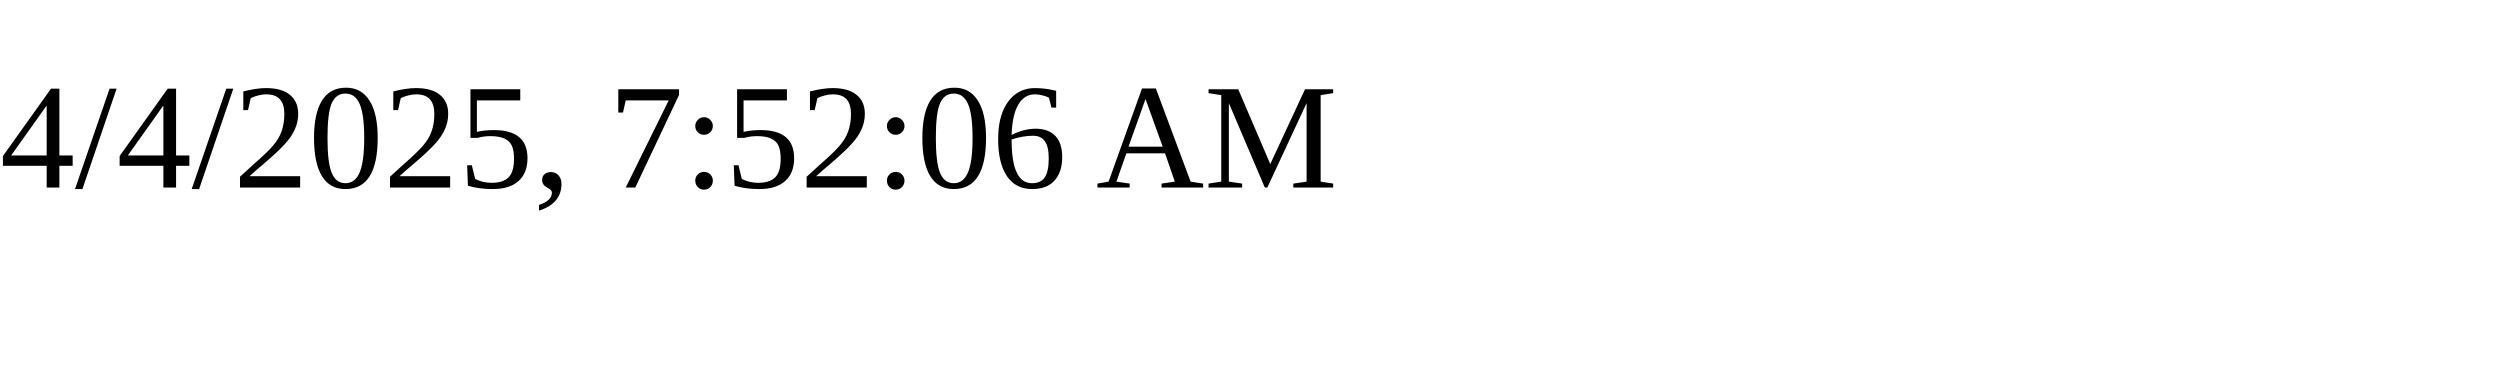
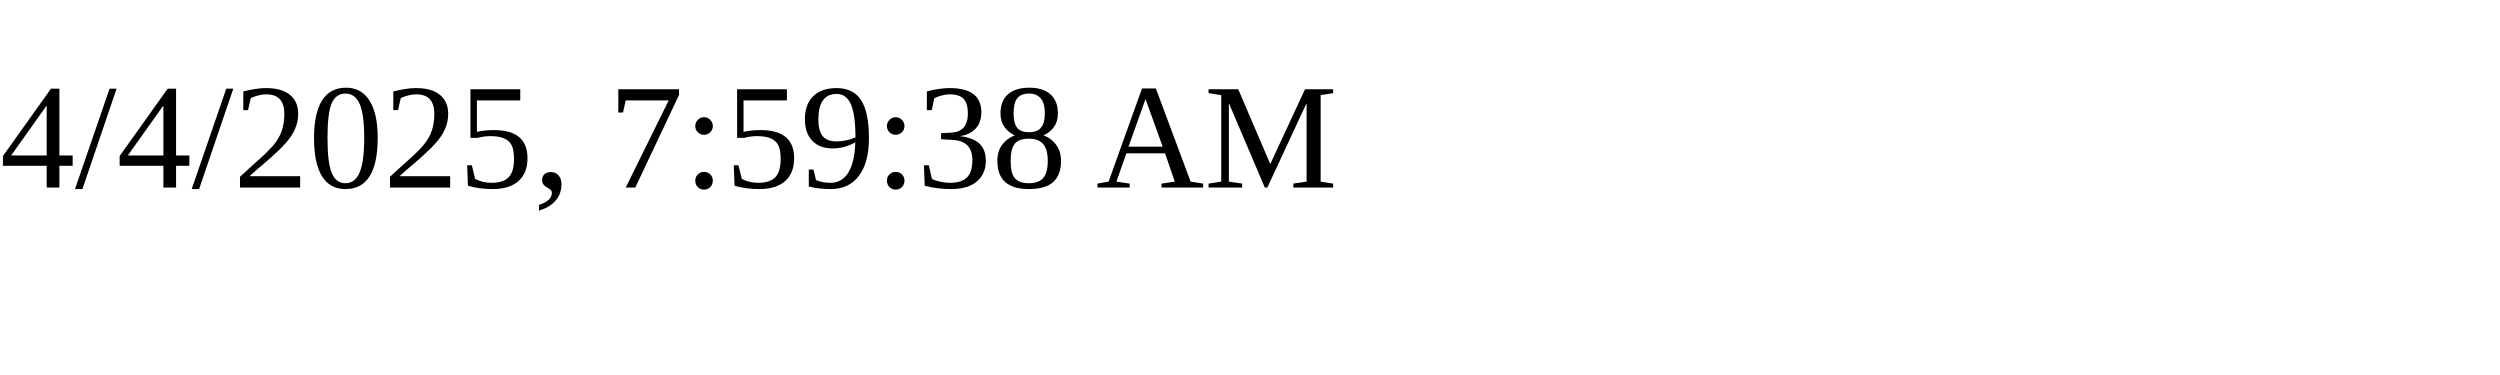
<svg xmlns="http://www.w3.org/2000/svg" height="30" width="200">
-   <text x="0" y="15">4/4/2025, 7:52:06 AM</text>
+   <text x="0" y="15">4/4/2025, 7:59:38 AM</text>
</svg>
